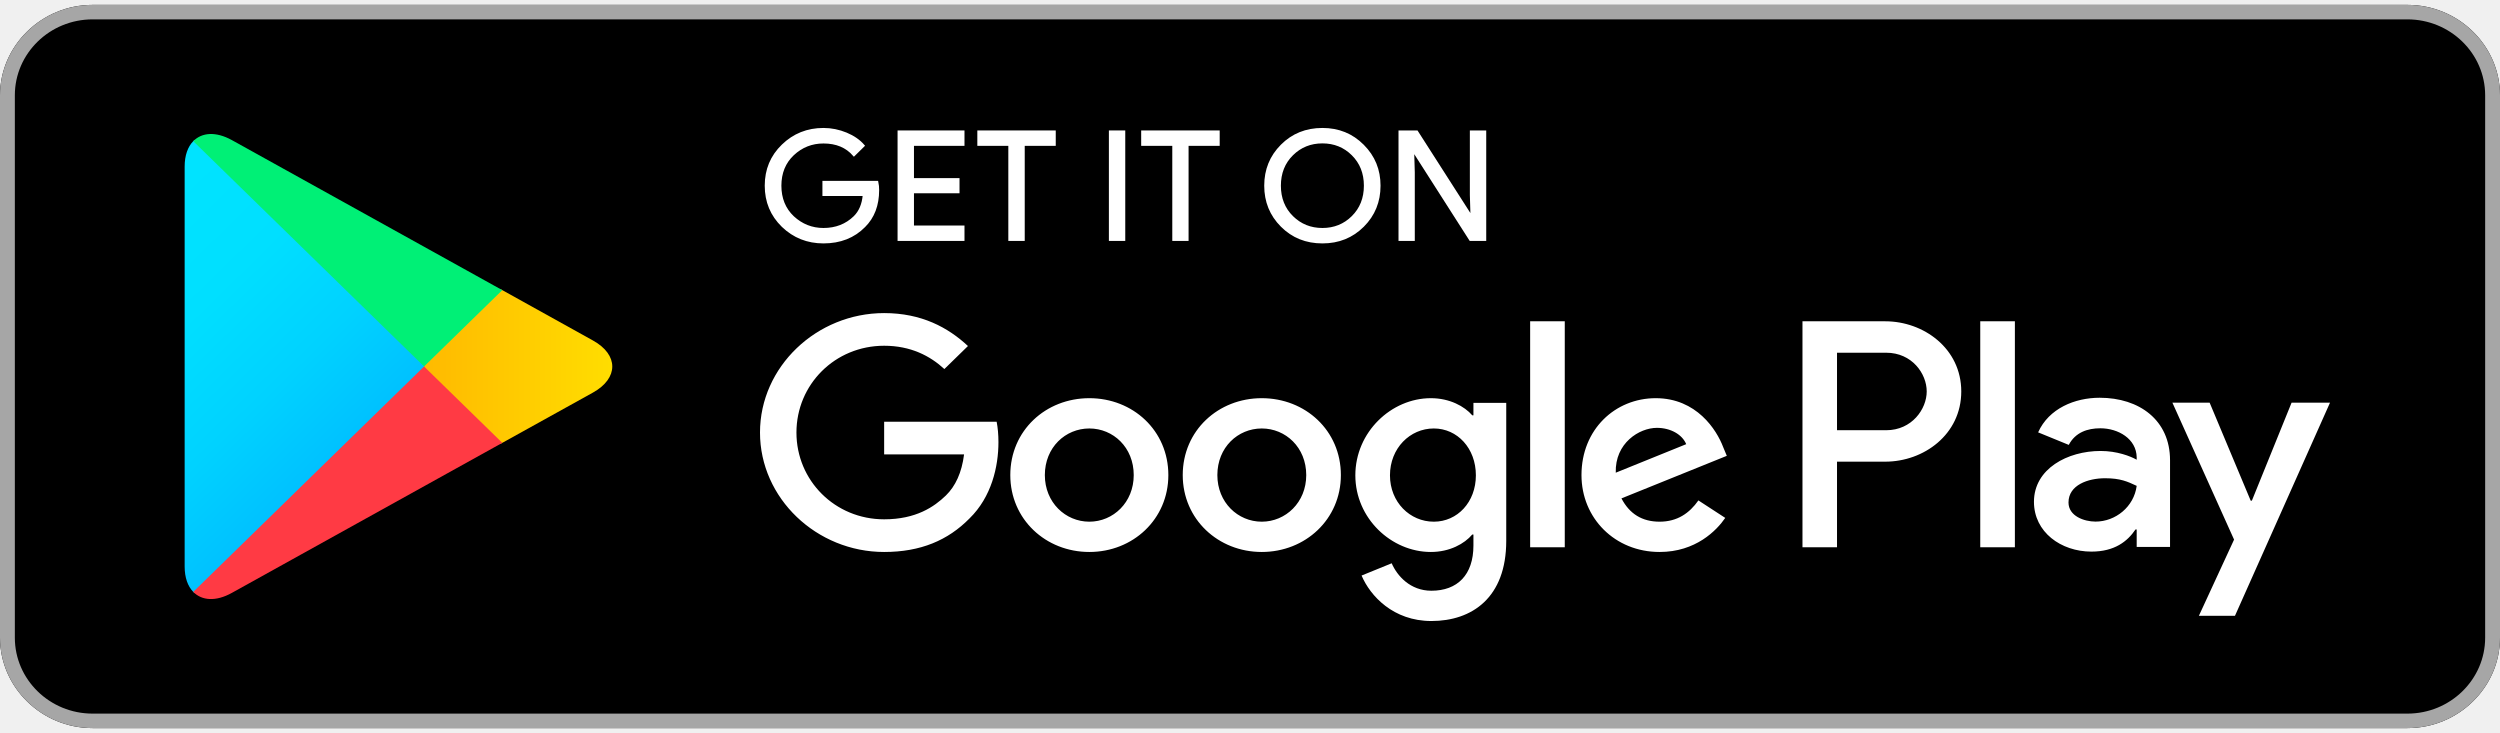
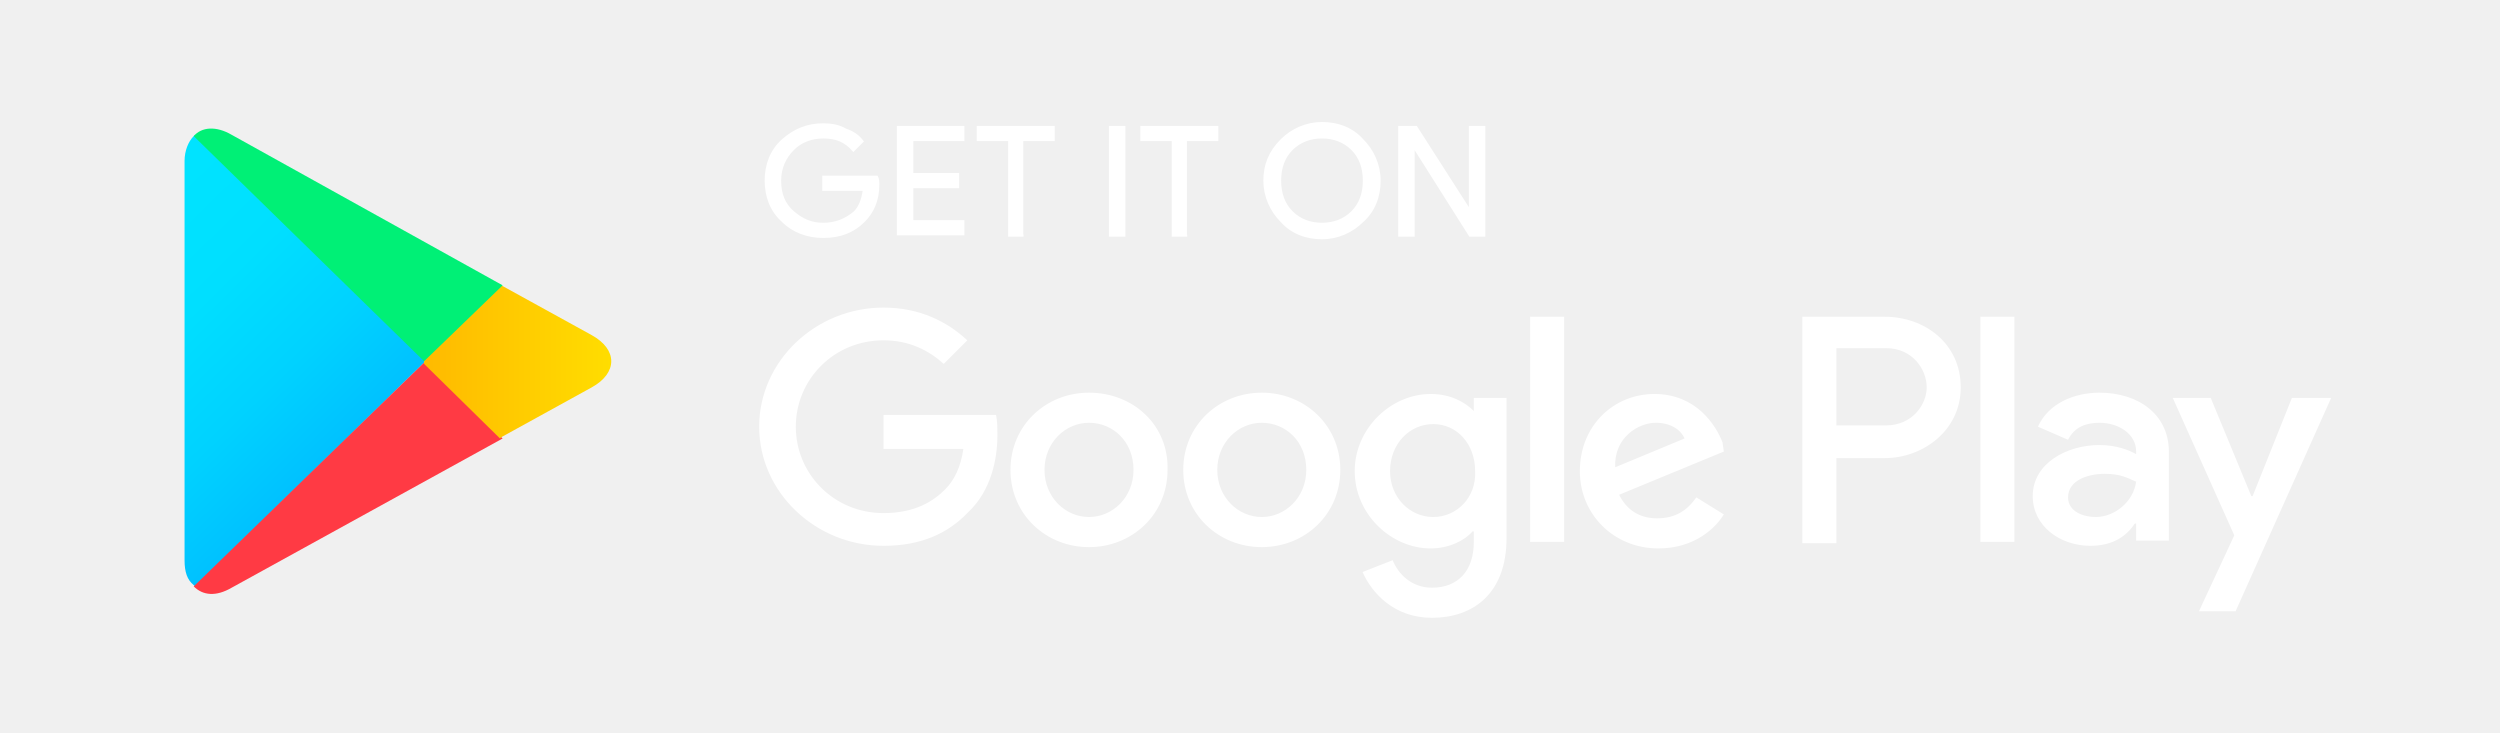
- <svg xmlns="http://www.w3.org/2000/svg" width="191" height="56" viewBox="0 0 191 56" fill="none">
-   <path d="M183.926 55.627H7.074C3.185 55.627 0 52.517 0 48.72V7.28C0 3.483 3.185 0.373 7.074 0.373H183.926C187.815 0.373 191 3.483 191 7.28V48.72C191 52.517 187.815 55.627 183.926 55.627Z" fill="black" />
-   <path d="M183.926 1.48C187.201 1.48 189.866 4.082 189.866 7.28V48.72C189.866 51.918 187.201 54.52 183.926 54.52H7.074C3.799 54.52 1.134 51.918 1.134 48.72V7.28C1.134 4.082 3.799 1.48 7.074 1.48H183.926ZM183.926 0.373H7.074C3.185 0.373 0 3.483 0 7.28V48.72C0 52.517 3.185 55.627 7.074 55.627H183.926C187.815 55.627 191 52.517 191 48.72V7.28C191 3.483 187.815 0.373 183.926 0.373Z" fill="#A6A6A6" />
-   <path d="M67.087 14.523C67.087 15.677 66.733 16.6 66.037 17.289C65.235 18.106 64.192 18.517 62.913 18.517C61.691 18.517 60.648 18.099 59.792 17.276C58.934 16.44 58.506 15.414 58.506 14.187C58.506 12.959 58.934 11.933 59.792 11.104C60.648 10.274 61.691 9.856 62.913 9.856C63.522 9.856 64.102 9.979 64.655 10.207C65.207 10.436 65.656 10.747 65.982 11.13L65.242 11.859C64.675 11.204 63.902 10.882 62.913 10.882C62.022 10.882 61.249 11.185 60.593 11.799C59.944 12.413 59.618 13.209 59.618 14.187C59.618 15.164 59.944 15.967 60.593 16.581C61.249 17.187 62.022 17.498 62.913 17.498C63.859 17.498 64.655 17.187 65.283 16.575C65.697 16.169 65.932 15.609 65.994 14.894H62.913V13.896H67.023C67.073 14.112 67.087 14.321 67.087 14.523Z" fill="white" stroke="white" stroke-width="0.16" stroke-miterlimit="10" />
-   <path d="M73.607 11.063H69.747V13.688H73.227V14.686H69.747V17.31H73.607V18.327H68.654V10.046H73.607V11.063Z" fill="white" stroke="white" stroke-width="0.16" stroke-miterlimit="10" />
-   <path d="M78.209 18.327H77.116V11.063H74.748V10.046H80.579V11.063H78.209V18.327Z" fill="white" stroke="white" stroke-width="0.16" stroke-miterlimit="10" />
-   <path d="M84.799 18.327V10.046H85.89V18.327H84.799Z" fill="white" stroke="white" stroke-width="0.16" stroke-miterlimit="10" />
-   <path d="M90.727 18.327H89.643V11.063H87.266V10.046H93.104V11.063H90.727V18.327Z" fill="white" stroke="white" stroke-width="0.16" stroke-miterlimit="10" />
-   <path d="M104.143 17.262C103.306 18.099 102.27 18.517 101.034 18.517C99.79 18.517 98.754 18.099 97.918 17.262C97.083 16.426 96.667 15.4 96.667 14.187C96.667 12.973 97.083 11.947 97.918 11.111C98.754 10.274 99.79 9.856 101.034 9.856C102.263 9.856 103.299 10.274 104.136 11.118C104.978 11.961 105.393 12.979 105.393 14.187C105.393 15.4 104.978 16.426 104.143 17.262ZM98.726 16.568C99.355 17.187 100.121 17.498 101.034 17.498C101.939 17.498 102.712 17.187 103.335 16.568C103.962 15.948 104.281 15.152 104.281 14.187C104.281 13.221 103.962 12.425 103.335 11.805C102.712 11.185 101.939 10.875 101.034 10.875C100.121 10.875 99.355 11.185 98.726 11.805C98.098 12.425 97.78 13.221 97.78 14.187C97.78 15.152 98.098 15.948 98.726 16.568Z" fill="white" stroke="white" stroke-width="0.16" stroke-miterlimit="10" />
-   <path d="M106.926 18.327V10.046H108.253L112.377 16.486H112.425L112.377 14.895V10.046H113.468V18.327H112.329L108.01 11.569H107.963L108.01 13.168V18.327H106.926Z" fill="white" stroke="white" stroke-width="0.16" stroke-miterlimit="10" />
-   <path d="M96.398 30.421C93.075 30.421 90.361 32.89 90.361 36.297C90.361 39.676 93.075 42.171 96.398 42.171C99.728 42.171 102.443 39.676 102.443 36.297C102.443 32.89 99.728 30.421 96.398 30.421ZM96.398 39.857C94.575 39.857 93.006 38.388 93.006 36.297C93.006 34.178 94.575 32.735 96.398 32.735C98.222 32.735 99.797 34.178 99.797 36.297C99.797 38.388 98.222 39.857 96.398 39.857ZM83.225 30.421C79.894 30.421 77.187 32.89 77.187 36.297C77.187 39.676 79.894 42.171 83.225 42.171C86.553 42.171 89.262 39.676 89.262 36.297C89.262 32.89 86.553 30.421 83.225 30.421ZM83.225 39.857C81.4 39.857 79.826 38.388 79.826 36.297C79.826 34.178 81.4 32.735 83.225 32.735C85.048 32.735 86.617 34.178 86.617 36.297C86.617 38.388 85.048 39.857 83.225 39.857ZM67.549 32.222V34.718H73.655C73.477 36.114 72.999 37.139 72.267 37.854C71.376 38.718 69.987 39.676 67.549 39.676C63.79 39.676 60.848 36.715 60.848 33.045C60.848 29.376 63.79 26.415 67.549 26.415C69.581 26.415 71.059 27.19 72.15 28.195L73.952 26.436C72.426 25.013 70.396 23.92 67.549 23.92C62.395 23.92 58.064 28.014 58.064 33.045C58.064 38.077 62.395 42.171 67.549 42.171C70.334 42.171 72.426 41.28 74.071 39.608C75.756 37.963 76.281 35.649 76.281 33.781C76.281 33.201 76.232 32.667 76.144 32.222H67.549ZM131.65 34.157C131.153 32.843 129.62 30.421 126.497 30.421C123.402 30.421 120.825 32.802 120.825 36.297C120.825 39.588 123.375 42.171 126.794 42.171C129.558 42.171 131.153 40.525 131.809 39.567L129.758 38.232C129.073 39.21 128.141 39.857 126.794 39.857C125.455 39.857 124.495 39.258 123.879 38.077L131.928 34.826L131.65 34.157ZM123.444 36.114C123.375 33.848 125.246 32.688 126.587 32.688C127.637 32.688 128.529 33.201 128.826 33.935L123.444 36.114ZM116.903 41.813H119.548V24.547H116.903V41.813ZM112.57 31.73H112.481C111.887 31.042 110.753 30.421 109.317 30.421C106.304 30.421 103.548 33.004 103.548 36.316C103.548 39.608 106.304 42.171 109.317 42.171C110.753 42.171 111.887 41.544 112.481 40.836H112.57V41.679C112.57 43.925 111.341 45.132 109.358 45.132C107.742 45.132 106.739 43.992 106.325 43.034L104.024 43.972C104.687 45.529 106.444 47.446 109.358 47.446C112.46 47.446 115.077 45.664 115.077 41.328V30.778H112.57V31.73ZM109.544 39.857C107.72 39.857 106.194 38.367 106.194 36.316C106.194 34.245 107.72 32.735 109.544 32.735C111.341 32.735 112.757 34.245 112.757 36.316C112.757 38.367 111.341 39.857 109.544 39.857ZM144.037 24.547H137.709V41.813H140.348V35.271H144.037C146.967 35.271 149.841 33.201 149.841 29.908C149.841 26.617 146.96 24.547 144.037 24.547ZM144.106 32.869H140.348V26.948H144.106C146.076 26.948 147.201 28.546 147.201 29.908C147.201 31.244 146.076 32.869 144.106 32.869ZM160.417 30.388C158.51 30.388 156.528 31.21 155.713 33.032L158.054 33.99C158.558 33.032 159.485 32.721 160.465 32.721C161.834 32.721 163.222 33.524 163.243 34.941V35.123C162.766 34.853 161.743 34.454 160.486 34.454C157.964 34.454 155.394 35.81 155.394 38.339C155.394 40.653 157.46 42.143 159.782 42.143C161.558 42.143 162.537 41.361 163.153 40.451H163.243V41.786H165.791V35.162C165.791 32.101 163.45 30.388 160.417 30.388ZM160.099 39.85C159.236 39.85 158.033 39.432 158.033 38.388C158.033 37.051 159.533 36.538 160.831 36.538C161.993 36.538 162.537 36.789 163.243 37.119C163.036 38.718 161.627 39.85 160.099 39.85ZM175.076 30.766L172.043 38.251H171.953L168.817 30.766H165.972L170.683 41.226L167.995 47.047H170.752L178.012 30.766H175.076ZM151.291 41.813H153.937V24.547H151.291V41.813Z" fill="white" />
-   <path d="M14.764 10.787C14.348 11.211 14.107 11.873 14.107 12.729V43.278C14.107 44.134 14.348 44.795 14.764 45.22L14.866 45.313L32.399 28.202V27.798L14.866 10.687L14.764 10.787Z" fill="url(#paint0_linear_14_331)" />
-   <path d="M38.237 33.909L32.399 28.202V27.798L38.244 22.091L38.375 22.165L45.297 26.011C47.272 27.102 47.272 28.898 45.297 29.996L38.375 33.834L38.237 33.909Z" fill="url(#paint1_linear_14_331)" />
-   <path d="M38.375 33.834L32.399 28L14.764 45.22C15.42 45.894 16.49 45.975 17.706 45.301L38.375 33.834Z" fill="url(#paint2_linear_14_331)" />
-   <path d="M38.375 22.166L17.706 10.699C16.49 10.032 15.42 10.113 14.764 10.787L32.399 28L38.375 22.166Z" fill="url(#paint3_linear_14_331)" />
-   <defs>
-     <linearGradient id="paint0_linear_14_331" x1="30.843" y1="43.596" x2="7.667" y2="19.858" gradientUnits="userSpaceOnUse">
-       <stop stop-color="#00A0FF" />
-       <stop offset="0.007" stop-color="#00A1FF" />
-       <stop offset="0.26" stop-color="#00BEFF" />
-       <stop offset="0.512" stop-color="#00D2FF" />
-       <stop offset="0.76" stop-color="#00DFFF" />
-       <stop offset="1" stop-color="#00E3FF" />
-     </linearGradient>
-     <linearGradient id="paint1_linear_14_331" x1="47.869" y1="27.998" x2="13.635" y2="27.998" gradientUnits="userSpaceOnUse">
-       <stop stop-color="#FFE000" />
-       <stop offset="0.409" stop-color="#FFBD00" />
-       <stop offset="0.775" stop-color="#FFA500" />
-       <stop offset="1" stop-color="#FF9C00" />
-     </linearGradient>
-     <linearGradient id="paint2_linear_14_331" x1="35.126" y1="24.828" x2="3.698" y2="-7.361" gradientUnits="userSpaceOnUse">
-       <stop stop-color="#FF3A44" />
-       <stop offset="1" stop-color="#C31162" />
-     </linearGradient>
-     <linearGradient id="paint3_linear_14_331" x1="10.324" y1="55.383" x2="24.358" y2="41.01" gradientUnits="userSpaceOnUse">
-       <stop stop-color="#32A071" />
-       <stop offset="0.069" stop-color="#2DA771" />
-       <stop offset="0.476" stop-color="#15CF74" />
-       <stop offset="0.801" stop-color="#06E775" />
-       <stop offset="1" stop-color="#00F076" />
-     </linearGradient>
-   </defs>
+ <svg xmlns="http://www.w3.org/2000/svg" version="1.1" id="Layer_1" x="0px" y="0px" viewBox="0 0 191 56" style="enable-background:new 0 0 191 56;" xml:space="preserve">
+   <style type="text/css">
+ 	.st0{fill:#FFFFFF;}
+ 	.st1{fill:url(#SVGID_1_);}
+ 	.st2{fill:url(#SVGID_00000037683415393360961950000012852990680191806382_);}
+ 	.st3{fill:url(#SVGID_00000098180234338657811150000011012767204581512379_);}
+ 	.st4{fill:url(#SVGID_00000000211048019176373230000005789008766632057246_);}
+ 	.st5{fill:#FFFFFF;stroke:#FFFFFF;stroke-width:0.16;stroke-miterlimit:10;}
+ </style>
+   <path class="st0" d="M96.4,30c-3.3,0-6,2.5-6,5.9c0,3.4,2.7,5.9,6,5.9c3.3,0,6-2.5,6-5.9C102.4,32.5,99.7,30,96.4,30z M96.4,39.5  c-1.8,0-3.4-1.5-3.4-3.6c0-2.1,1.6-3.6,3.4-3.6c1.8,0,3.4,1.4,3.4,3.6C99.8,38,98.2,39.5,96.4,39.5z M83.2,30c-3.3,0-6,2.5-6,5.9  c0,3.4,2.7,5.9,6,5.9c3.3,0,6-2.5,6-5.9C89.3,32.5,86.6,30,83.2,30z M83.2,39.5c-1.8,0-3.4-1.5-3.4-3.6c0-2.1,1.6-3.6,3.4-3.6  c1.8,0,3.4,1.4,3.4,3.6C86.6,38,85,39.5,83.2,39.5z M67.5,31.8v2.5h6.1c-0.2,1.4-0.7,2.4-1.4,3.1c-0.9,0.9-2.3,1.8-4.7,1.8  c-3.8,0-6.7-3-6.7-6.6s2.9-6.6,6.7-6.6c2,0,3.5,0.8,4.6,1.8l1.8-1.8c-1.5-1.4-3.6-2.5-6.4-2.5c-5.2,0-9.5,4.1-9.5,9.1  s4.3,9.1,9.5,9.1c2.8,0,4.9-0.9,6.5-2.6c1.7-1.6,2.2-4,2.2-5.8c0-0.6,0-1.1-0.1-1.6H67.5z M131.6,33.8c-0.5-1.3-2-3.7-5.2-3.7  c-3.1,0-5.7,2.4-5.7,5.9c0,3.3,2.6,5.9,6,5.9c2.8,0,4.4-1.6,5-2.6l-2.1-1.3c-0.7,1-1.6,1.6-3,1.6c-1.3,0-2.3-0.6-2.9-1.8l8-3.3  L131.6,33.8z M123.4,35.7c-0.1-2.3,1.8-3.4,3.1-3.4c1.1,0,1.9,0.5,2.2,1.2L123.4,35.7z M116.9,41.4h2.6V24.2h-2.6V41.4z M112.6,31.4  L112.6,31.4c-0.7-0.7-1.8-1.3-3.3-1.3c-3,0-5.8,2.6-5.8,5.9c0,3.3,2.8,5.9,5.8,5.9c1.4,0,2.6-0.6,3.2-1.3h0.1v0.8  c0,2.2-1.2,3.5-3.2,3.5c-1.6,0-2.6-1.1-3-2.1l-2.3,0.9c0.7,1.6,2.4,3.5,5.3,3.5c3.1,0,5.7-1.8,5.7-6.1V30.4h-2.5V31.4z M109.5,39.5  c-1.8,0-3.3-1.5-3.3-3.5c0-2.1,1.5-3.6,3.3-3.6c1.8,0,3.2,1.5,3.2,3.6C112.8,38,111.3,39.5,109.5,39.5z M144,24.2h-6.3v17.3h2.6  v-6.5h3.7c2.9,0,5.8-2.1,5.8-5.4C149.8,26.2,147,24.2,144,24.2z M144.1,32.5h-3.8v-5.9h3.8c2,0,3.1,1.6,3.1,3  C147.2,30.9,146.1,32.5,144.1,32.5z M160.4,30c-1.9,0-3.9,0.8-4.7,2.6l2.3,1c0.5-1,1.4-1.3,2.4-1.3c1.4,0,2.8,0.8,2.8,2.2v0.2  c-0.5-0.3-1.5-0.7-2.8-0.7c-2.5,0-5.1,1.4-5.1,3.9c0,2.3,2.1,3.8,4.4,3.8c1.8,0,2.8-0.8,3.4-1.7h0.1v1.3h2.5v-6.6  C165.8,31.7,163.4,30,160.4,30z M160.1,39.5c-0.9,0-2.1-0.4-2.1-1.5c0-1.3,1.5-1.8,2.8-1.8c1.2,0,1.7,0.3,2.4,0.6  C163,38.3,161.6,39.5,160.1,39.5z M175.1,30.4l-3,7.5H172l-3.1-7.5H166l4.7,10.5l-2.7,5.8h2.8l7.3-16.3H175.1z M151.3,41.4h2.6V24.2  h-2.6V41.4z" />
+   <linearGradient id="SVGID_1_" gradientUnits="userSpaceOnUse" x1="30.667" y1="14.607" x2="7.492" y2="38.344" gradientTransform="matrix(1 0 0 -1 0 58)">
+     <stop offset="0" style="stop-color:#00A0FF" />
+     <stop offset="6.599999e-03" style="stop-color:#00A1FF" />
+     <stop offset="0.26" style="stop-color:#00BEFF" />
+     <stop offset="0.512" style="stop-color:#00D2FF" />
+     <stop offset="0.76" style="stop-color:#00DFFF" />
+     <stop offset="1" style="stop-color:#00E3FF" />
+   </linearGradient>
+   <path class="st1" d="M14.8,10.4c-0.4,0.4-0.7,1.1-0.7,1.9v30.5c0,0.9,0.2,1.5,0.7,1.9l0.1,0.1l17.5-17.1v-0.4L14.9,10.3L14.8,10.4z" />
+   <linearGradient id="SVGID_00000058577773583878360160000014693693595879713185_" gradientUnits="userSpaceOnUse" x1="23.398" y1="22.095" x2="-8.03" y2="54.284" gradientTransform="matrix(1 0 0 -1 0 58)">
+     <stop offset="0" style="stop-color:#FF3A44" />
+     <stop offset="1" style="stop-color:#C31162" />
+   </linearGradient>
+   <path style="fill:url(#SVGID_00000058577773583878360160000014693693595879713185_);" d="M38.4,33.5l-6-5.8L14.8,44.8  c0.7,0.7,1.7,0.8,2.9,0.1L38.4,33.5z" />
+   <linearGradient id="SVGID_00000085228575455079290800000006874799372641786269_" gradientUnits="userSpaceOnUse" x1="47.87" y1="30.373" x2="13.635" y2="30.373" gradientTransform="matrix(1 0 0 -1 0 58)">
+     <stop offset="0" style="stop-color:#FFE000" />
+     <stop offset="0.409" style="stop-color:#FFBD00" />
+     <stop offset="0.775" style="stop-color:#FFA500" />
+     <stop offset="1" style="stop-color:#FF9C00" />
+   </linearGradient>
+   <path style="fill:url(#SVGID_00000085228575455079290800000006874799372641786269_);" d="M38.2,33.5l-5.8-5.7v-0.4l5.8-5.7l0.1,0.1  l6.9,3.8c2,1.1,2,2.9,0,4l-6.9,3.8L38.2,33.5z" />
+   <linearGradient id="SVGID_00000051367845352909357740000004006061438894605244_" gradientUnits="userSpaceOnUse" x1="-0.807" y1="13.858" x2="13.227" y2="28.232" gradientTransform="matrix(1 0 0 -1 0 58)">
+     <stop offset="0" style="stop-color:#32A071" />
+     <stop offset="6.850000e-02" style="stop-color:#2DA771" />
+     <stop offset="0.476" style="stop-color:#15CF74" />
+     <stop offset="0.801" style="stop-color:#06E775" />
+     <stop offset="1" style="stop-color:#00F076" />
+   </linearGradient>
+   <path style="fill:url(#SVGID_00000051367845352909357740000004006061438894605244_);" d="M38.4,21.8L17.7,10.3  c-1.2-0.7-2.3-0.6-2.9,0.1l17.6,17.2L38.4,21.8z" />
+   <path class="st5" d="M106.9,18V9.7h1.3l4.1,6.4h0l0-1.6V9.7h1.1V18h-1.1l-4.3-6.8h0l0,1.6V18H106.9z" />
+   <path class="st5" d="M90.7,18h-1.1v-7.3h-2.4v-1h5.8v1h-2.4V18z" />
+   <path class="st5" d="M84.8,18V9.7h1.1V18H84.8z" />
+   <path class="st5" d="M78.2,18h-1.1v-7.3h-2.4v-1h5.8v1h-2.4V18z" />
+   <path class="st5" d="M73.6,10.7h-3.9v2.6h3.5v1h-3.5v2.6h3.9v1h-5V9.7h5V10.7z" />
+   <path class="st5" d="M104.1,16.9c-0.8,0.8-1.9,1.3-3.1,1.3c-1.2,0-2.3-0.4-3.1-1.3c-0.8-0.8-1.3-1.9-1.3-3.1s0.4-2.2,1.3-3.1  c0.8-0.8,1.9-1.3,3.1-1.3c1.2,0,2.3,0.4,3.1,1.3c0.8,0.8,1.3,1.9,1.3,3.1C105.4,15,105,16.1,104.1,16.9z M98.7,16.2  c0.6,0.6,1.4,0.9,2.3,0.9c0.9,0,1.7-0.3,2.3-0.9c0.6-0.6,0.9-1.4,0.9-2.4s-0.3-1.8-0.9-2.4c-0.6-0.6-1.4-0.9-2.3-0.9  c-0.9,0-1.7,0.3-2.3,0.9c-0.6,0.6-0.9,1.4-0.9,2.4S98.1,15.6,98.7,16.2z" />
+   <path class="st5" d="M67.1,14.1c0,1.2-0.4,2.1-1.1,2.8c-0.8,0.8-1.8,1.2-3.1,1.2c-1.2,0-2.3-0.4-3.1-1.2c-0.9-0.8-1.3-1.9-1.3-3.1  s0.4-2.3,1.3-3.1c0.9-0.8,1.9-1.2,3.1-1.2c0.6,0,1.2,0.1,1.7,0.4c0.6,0.2,1,0.5,1.3,0.9l-0.7,0.7c-0.6-0.7-1.3-1-2.3-1  c-0.9,0-1.7,0.3-2.3,0.9c-0.6,0.6-1,1.4-1,2.4s0.3,1.8,1,2.4c0.7,0.6,1.4,0.9,2.3,0.9c0.9,0,1.7-0.3,2.4-0.9c0.4-0.4,0.6-1,0.7-1.7  h-3.1v-1H67C67.1,13.7,67.1,13.9,67.1,14.1z" />
</svg>
